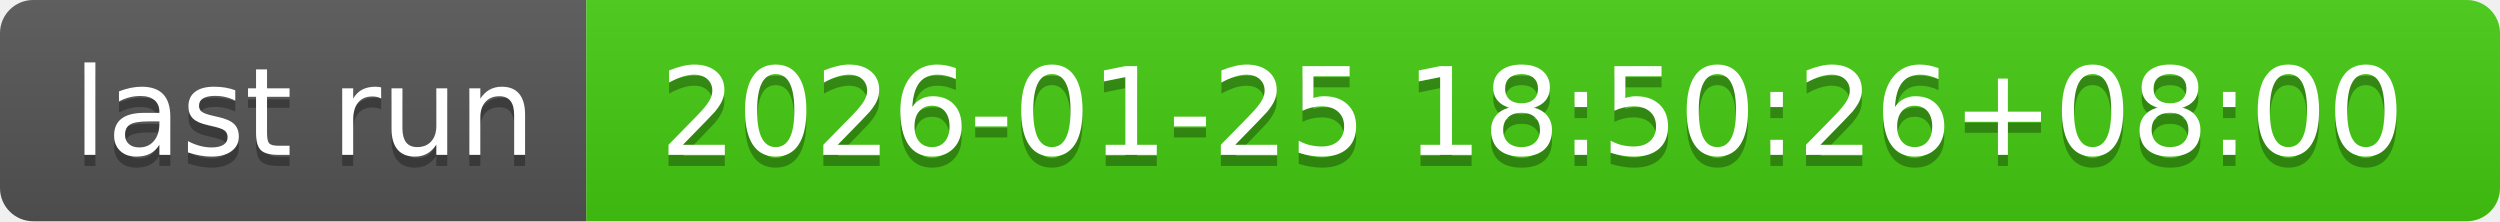
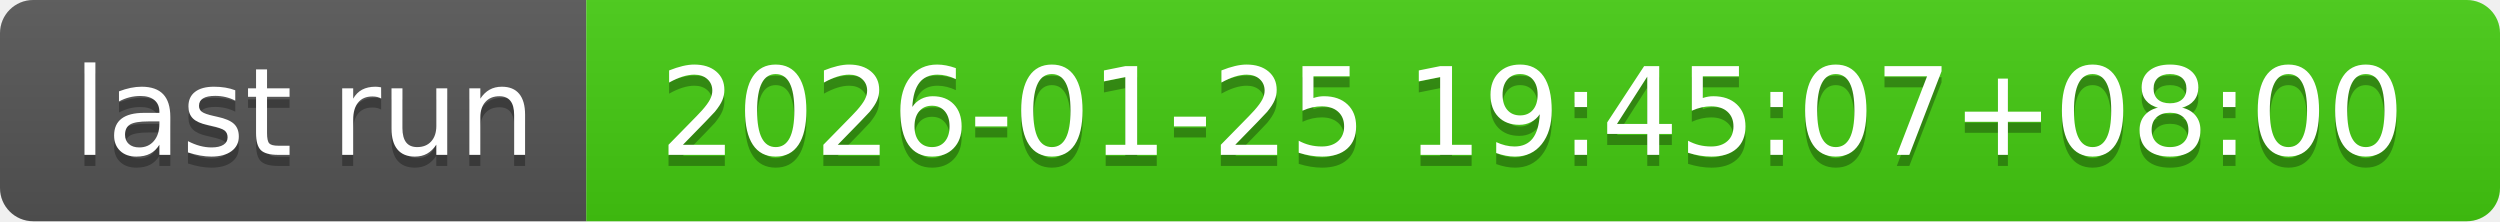
- <svg xmlns="http://www.w3.org/2000/svg" width="226" height="20" role="img" aria-label="last run: 2026-01-25 18:50:26+08:00">
+ <svg xmlns="http://www.w3.org/2000/svg" width="226" height="20" role="img" aria-label="last run: 2026-01-25 19:45:07+08:00">
  <linearGradient id="s" x2="0" y2="100%">
    <stop offset="0" stop-color="#bbb" stop-opacity=".1" />
    <stop offset="1" stop-opacity=".1" />
  </linearGradient>
  <clipPath id="r">
    <rect width="226" height="20" rx="3" fill="#fff" />
  </clipPath>
  <g clip-path="url(#r)">
    <rect width="53" height="20" fill="#555" />
    <rect x="53" width="173" height="20" fill="#4c1" />
    <rect width="226" height="20" fill="url(#s)" />
  </g>
  <g fill="#fff" text-anchor="middle" font-family="Verdana,Geneva,DejaVu Sans,sans-serif" text-rendering="geometricPrecision" font-size="110">
    <text aria-hidden="true" x="275" y="150" fill="#010101" fill-opacity=".3" transform="scale(.1)" textLength="430">last run</text>
    <text x="275" y="140" transform="scale(.1)" fill="#fff" textLength="430">last run</text>
-     <text aria-hidden="true" x="1385" y="150" fill="#010101" fill-opacity=".3" transform="scale(.1)" textLength="1630">2026-01-25 18:50:26+08:00</text>
-     <text x="1385" y="140" transform="scale(.1)" fill="#fff" textLength="1630">2026-01-25 18:50:26+08:00</text>
+     <text aria-hidden="true" x="1385" y="150" fill="#010101" fill-opacity=".3" transform="scale(.1)" textLength="1630">2026-01-25 19:45:07+08:00</text>
+     <text x="1385" y="140" transform="scale(.1)" fill="#fff" textLength="1630">2026-01-25 19:45:07+08:00</text>
  </g>
</svg>
